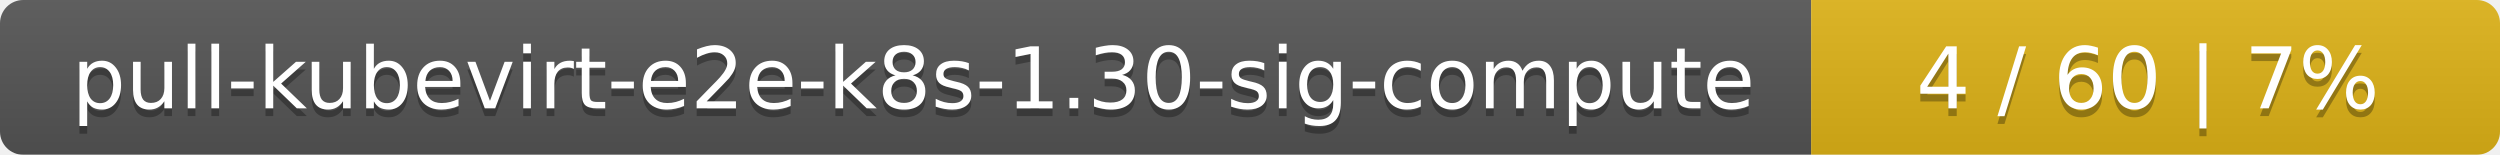
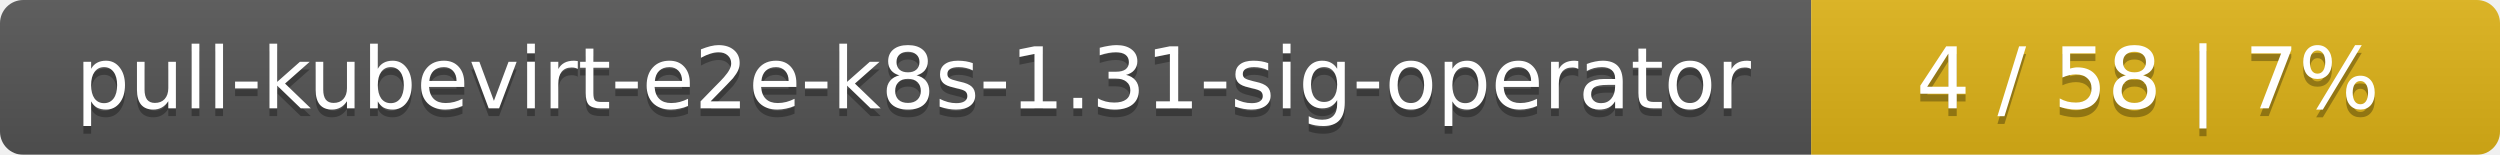
<svg xmlns="http://www.w3.org/2000/svg" width="323" height="20">
  <linearGradient id="smooth" x2="0" y2="100%">
    <stop offset="0" stop-color="#bbb" stop-opacity=".1" />
    <stop offset="1" stop-opacity=".1" />
  </linearGradient>
  <mask id="round">
    <rect width="323" height="20" rx="3" fill="#fff" />
  </mask>
  <g mask="url(#round)">
    <rect width="234" height="20" fill="#555" />
    <rect x="234" width="89" height="20" fill="#dfb317" />
    <rect width="323" height="20" fill="url(#smooth)" />
  </g>
  <g fill="#fff" text-anchor="middle" font-family="DejaVu Sans,Verdana,Geneva,sans-serif" font-size="11">
-     <text x="118" y="15" fill="#010101" fill-opacity=".3">pull-kubevirt-e2e-k8s-1.30-sig-compute</text>
-     <text x="118" y="14">pull-kubevirt-e2e-k8s-1.30-sig-compute</text>
-     <text x="277.5" y="15" fill="#010101" fill-opacity=".3">4 / 60    |    7%</text>
-     <text x="277.5" y="14">4 / 60    |    7%</text>
+     <text x="118" y="15" fill="#010101" fill-opacity=".3">pull-kubevirt-e2e-k8s-1.31-sig-operator</text>
+     <text x="118" y="14">pull-kubevirt-e2e-k8s-1.31-sig-operator</text>
+     <text x="277.5" y="15" fill="#010101" fill-opacity=".3">4 / 58    |    7%</text>
+     <text x="277.5" y="14">4 / 58    |    7%</text>
  </g>
</svg>
